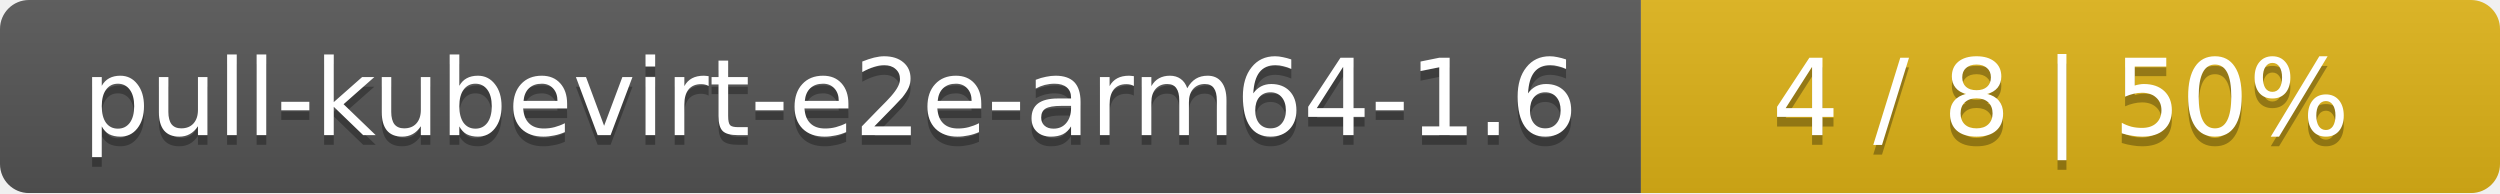
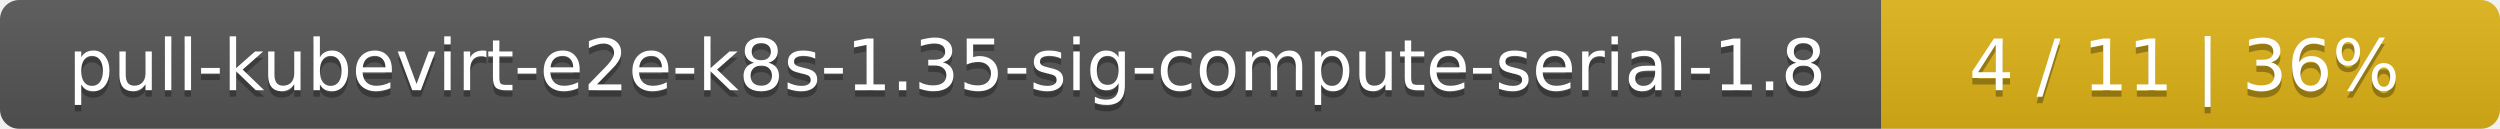
- <svg xmlns="http://www.w3.org/2000/svg" width="259" height="20">
+ <svg xmlns="http://www.w3.org/2000/svg" width="388" height="20">
  <linearGradient id="smooth" x2="0" y2="100%">
    <stop offset="0" stop-color="#bbb" stop-opacity=".1" />
    <stop offset="1" stop-opacity=".1" />
  </linearGradient>
  <mask id="round">
-     <rect width="259" height="20" rx="3" fill="#fff" />
+     <rect width="388" height="20" rx="3" fill="#fff" />
  </mask>
  <g mask="url(#round)">
-     <rect width="170" height="20" fill="#555" />
-     <rect x="170" width="89" height="20" fill="#dfb317" />
-     <rect width="259" height="20" fill="url(#smooth)" />
+     <rect width="292" height="20" fill="#555" />
+     <rect x="292" width="96" height="20" fill="#dfb317" />
+     <rect width="388" height="20" fill="url(#smooth)" />
  </g>
  <g fill="#fff" text-anchor="middle" font-family="DejaVu Sans,Verdana,Geneva,sans-serif" font-size="11">
-     <text x="86" y="15" fill="#010101" fill-opacity=".3">pull-kubevirt-e2e-arm64-1.6</text>
-     <text x="86" y="14">pull-kubevirt-e2e-arm64-1.6</text>
-     <text x="213.5" y="15" fill="#010101" fill-opacity=".3">4 / 8    |    50%</text>
-     <text x="213.5" y="14">4 / 8    |    50%</text>
+     <text x="147" y="15" fill="#010101" fill-opacity=".3">pull-kubevirt-e2e-k8s-1.35-sig-compute-serial-1.8</text>
+     <text x="147" y="14">pull-kubevirt-e2e-k8s-1.35-sig-compute-serial-1.8</text>
+     <text x="339" y="15" fill="#010101" fill-opacity=".3">4 / 11    |    36%</text>
+     <text x="339" y="14">4 / 11    |    36%</text>
  </g>
</svg>
